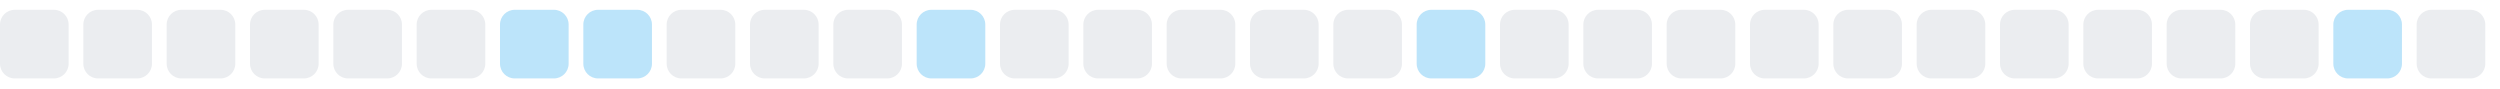
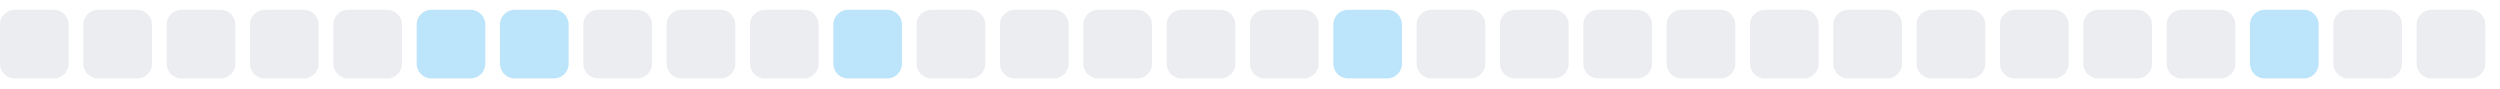
<svg xmlns="http://www.w3.org/2000/svg" width="255" height="9">
  <style>
        .level0 { fill: #ebedf0; }
        .level1 { fill: #bce4fa; }
        .level2 { fill: #75c7f7; }
        .level3 { fill: #30a9f2; }
        .level4 { fill: #008ee6; }
        @media (prefers-color-scheme: dark) {
          .level0 { fill: #161b22; }
          .level1 { fill: #0b3b5c; }
          .level2 { fill: #0a6299; }
          .level3 { fill: #008ee6; }
          .level4 { fill: #5bc4ff; }
        }
      </style>
  <rect x="0.0" y="1" width="7" height="7" rx="1.5" ry="1.5" class="level0" />
  <rect x="8.5" y="1" width="7" height="7" rx="1.5" ry="1.5" class="level0" />
  <rect x="17.0" y="1" width="7" height="7" rx="1.5" ry="1.5" class="level0" />
  <rect x="25.5" y="1" width="7" height="7" rx="1.5" ry="1.5" class="level0" />
  <rect x="34.0" y="1" width="7" height="7" rx="1.5" ry="1.5" class="level0" />
-   <rect x="42.5" y="1" width="7" height="7" rx="1.5" ry="1.5" class="level0" />
+   <rect x="42.5" y="1" width="7" height="7" rx="1.5" ry="1.5" class="level1" />
  <rect x="51.0" y="1" width="7" height="7" rx="1.5" ry="1.5" class="level1" />
-   <rect x="59.5" y="1" width="7" height="7" rx="1.5" ry="1.5" class="level1" />
+   <rect x="59.5" y="1" width="7" height="7" rx="1.5" ry="1.5" class="level0" />
  <rect x="68.0" y="1" width="7" height="7" rx="1.5" ry="1.5" class="level0" />
  <rect x="76.5" y="1" width="7" height="7" rx="1.5" ry="1.5" class="level0" />
-   <rect x="85.0" y="1" width="7" height="7" rx="1.5" ry="1.5" class="level0" />
-   <rect x="93.5" y="1" width="7" height="7" rx="1.5" ry="1.5" class="level1" />
+   <rect x="85.0" y="1" width="7" height="7" rx="1.5" ry="1.5" class="level1" />
+   <rect x="93.5" y="1" width="7" height="7" rx="1.5" ry="1.5" class="level0" />
  <rect x="102.0" y="1" width="7" height="7" rx="1.5" ry="1.5" class="level0" />
  <rect x="110.5" y="1" width="7" height="7" rx="1.5" ry="1.5" class="level0" />
  <rect x="119.0" y="1" width="7" height="7" rx="1.5" ry="1.5" class="level0" />
  <rect x="127.5" y="1" width="7" height="7" rx="1.5" ry="1.5" class="level0" />
-   <rect x="136.0" y="1" width="7" height="7" rx="1.5" ry="1.5" class="level0" />
-   <rect x="144.5" y="1" width="7" height="7" rx="1.5" ry="1.5" class="level1" />
+   <rect x="136.0" y="1" width="7" height="7" rx="1.5" ry="1.5" class="level1" />
+   <rect x="144.5" y="1" width="7" height="7" rx="1.5" ry="1.5" class="level0" />
  <rect x="153.0" y="1" width="7" height="7" rx="1.5" ry="1.5" class="level0" />
  <rect x="161.5" y="1" width="7" height="7" rx="1.5" ry="1.5" class="level0" />
  <rect x="170.0" y="1" width="7" height="7" rx="1.5" ry="1.5" class="level0" />
  <rect x="178.5" y="1" width="7" height="7" rx="1.5" ry="1.5" class="level0" />
  <rect x="187.0" y="1" width="7" height="7" rx="1.5" ry="1.5" class="level0" />
  <rect x="195.5" y="1" width="7" height="7" rx="1.5" ry="1.5" class="level0" />
  <rect x="204.0" y="1" width="7" height="7" rx="1.5" ry="1.5" class="level0" />
  <rect x="212.5" y="1" width="7" height="7" rx="1.5" ry="1.5" class="level0" />
  <rect x="221.0" y="1" width="7" height="7" rx="1.5" ry="1.5" class="level0" />
-   <rect x="229.5" y="1" width="7" height="7" rx="1.5" ry="1.5" class="level0" />
-   <rect x="238.0" y="1" width="7" height="7" rx="1.5" ry="1.5" class="level1" />
+   <rect x="229.5" y="1" width="7" height="7" rx="1.5" ry="1.5" class="level1" />
+   <rect x="238.0" y="1" width="7" height="7" rx="1.5" ry="1.5" class="level0" />
  <rect x="246.5" y="1" width="7" height="7" rx="1.5" ry="1.5" class="level0" />
</svg>
